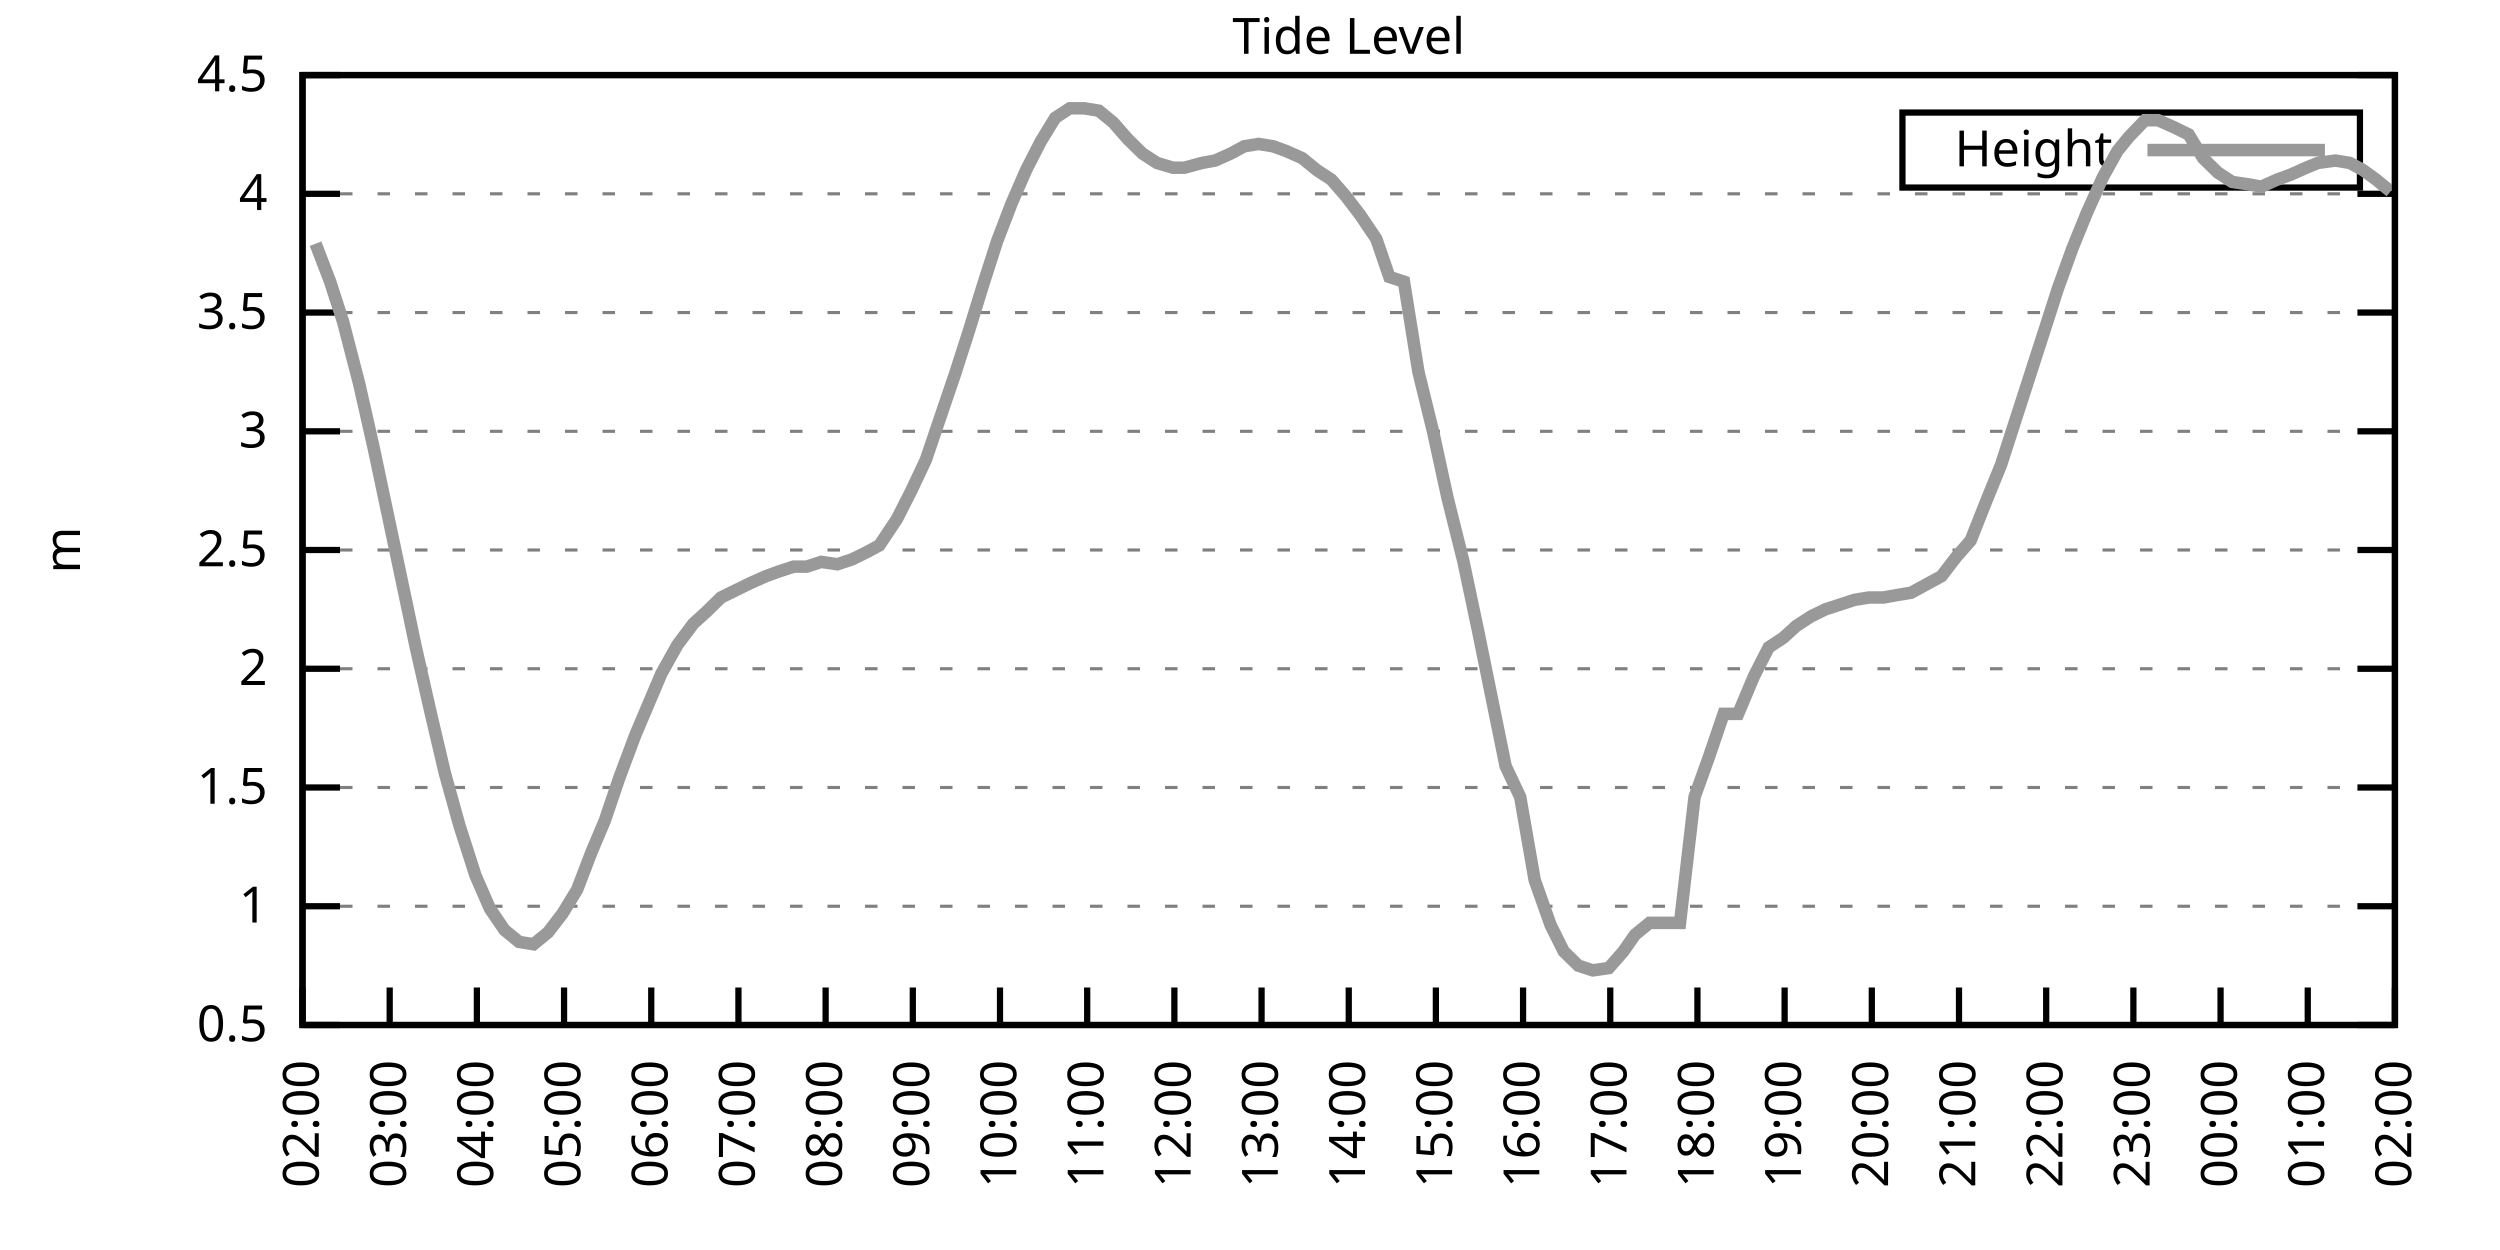
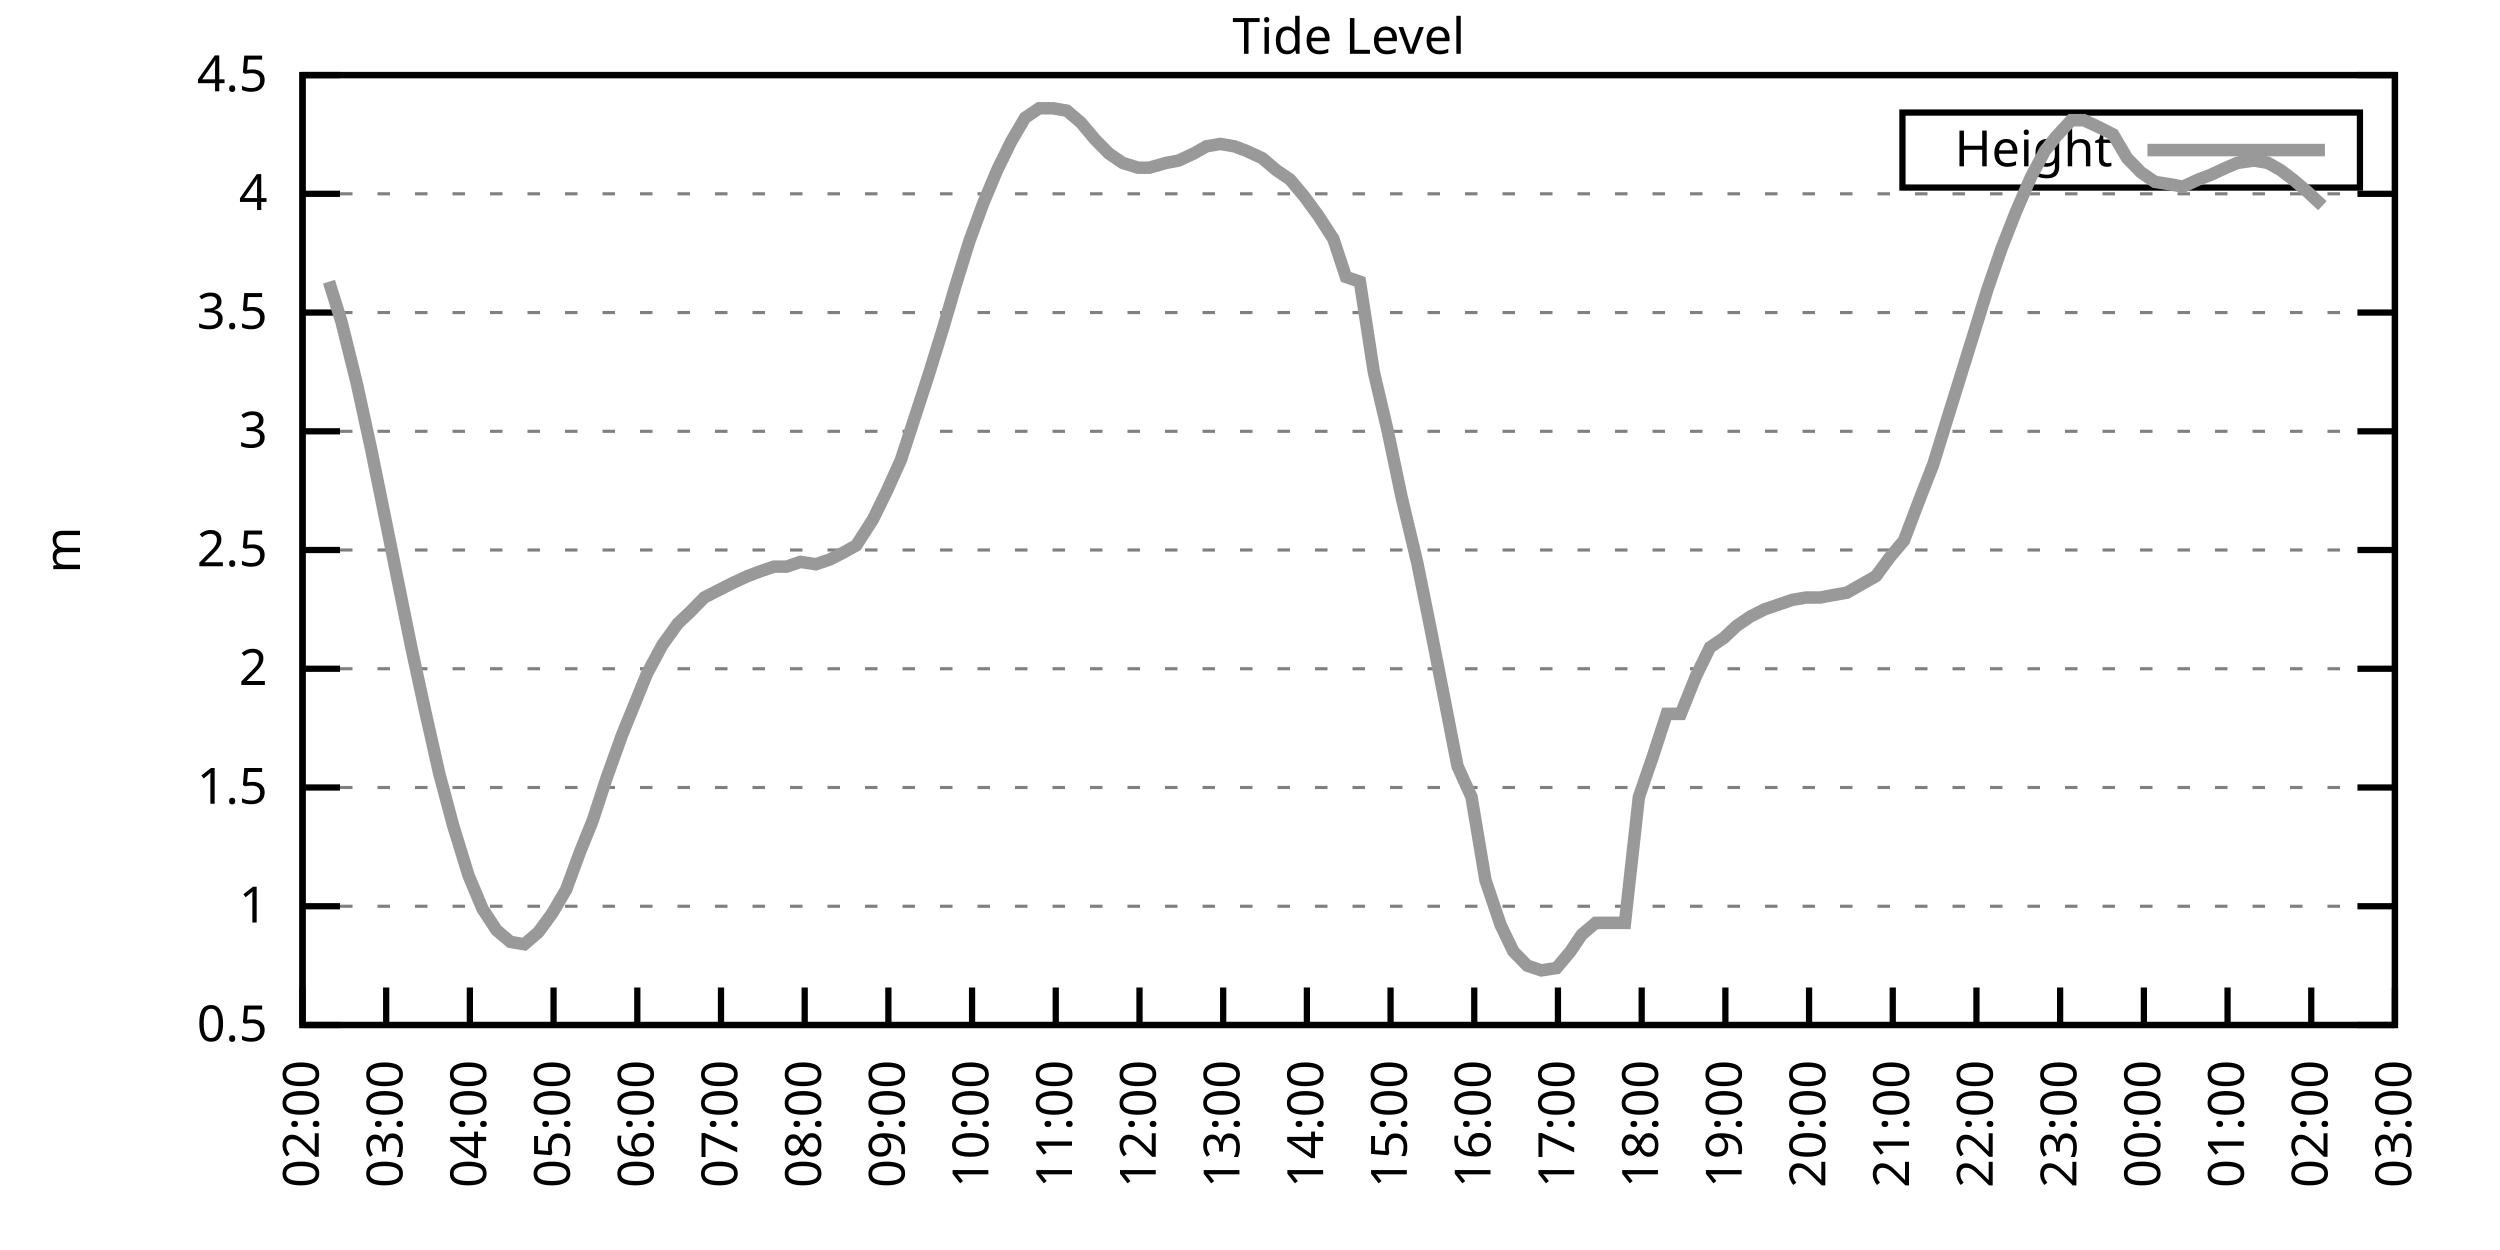
<svg xmlns="http://www.w3.org/2000/svg" xmlns:xlink="http://www.w3.org/1999/xlink" width="400" height="200" viewBox="0 0 400 200">
  <g id="gnuplot_canvas">
    <rect x="0" y="0" width="400" height="200" fill="none" />
    <defs>
      <circle id="gpDot" r="0.5" stroke-width="0.5" stroke="currentColor" />
      <path id="gpPt0" stroke-width="0.333" stroke="currentColor" d="M-1,0 h2 M0,-1 v2" />
      <path id="gpPt1" stroke-width="0.333" stroke="currentColor" d="M-1,-1 L1,1 M1,-1 L-1,1" />
      <path id="gpPt2" stroke-width="0.333" stroke="currentColor" d="M-1,0 L1,0 M0,-1 L0,1 M-1,-1 L1,1 M-1,1 L1,-1" />
      <rect id="gpPt3" stroke-width="0.333" stroke="currentColor" x="-1" y="-1" width="2" height="2" />
      <rect id="gpPt4" stroke-width="0.333" stroke="currentColor" fill="currentColor" x="-1" y="-1" width="2" height="2" />
      <circle id="gpPt5" stroke-width="0.333" stroke="currentColor" cx="0" cy="0" r="1" />
      <use xlink:href="#gpPt5" id="gpPt6" fill="currentColor" stroke="none" />
      <path id="gpPt7" stroke-width="0.333" stroke="currentColor" d="M0,-1.33 L-1.33,0.67 L1.33,0.67 z" />
      <use xlink:href="#gpPt7" id="gpPt8" fill="currentColor" stroke="none" />
      <use xlink:href="#gpPt7" id="gpPt9" stroke="currentColor" transform="rotate(180)" />
      <use xlink:href="#gpPt9" id="gpPt10" fill="currentColor" stroke="none" />
      <use xlink:href="#gpPt3" id="gpPt11" stroke="currentColor" transform="rotate(45)" />
      <use xlink:href="#gpPt11" id="gpPt12" fill="currentColor" stroke="none" />
      <path id="gpPt13" stroke-width="0.333" stroke="currentColor" d="M0,1.330 L1.265,0.411 L0.782,-1.067 L-0.782,-1.076 L-1.265,0.411 z" />
      <use xlink:href="#gpPt13" id="gpPt14" fill="currentColor" stroke="none" />
      <filter id="textbox" filterUnits="objectBoundingBox" x="0" y="0" height="1" width="1">
        <feFlood flood-color="white" flood-opacity="1" result="bgnd" />
        <feComposite in="SourceGraphic" in2="bgnd" operator="atop" />
      </filter>
      <filter id="greybox" filterUnits="objectBoundingBox" x="0" y="0" height="1" width="1">
        <feFlood flood-color="lightgrey" flood-opacity="1" result="grey" />
        <feComposite in="SourceGraphic" in2="grey" operator="atop" />
      </filter>
    </defs>
    <g fill="none" color="white" stroke="currentColor" stroke-width="1.00" stroke-linecap="butt" stroke-linejoin="miter">
</g>
    <g fill="none" color="black" stroke="currentColor" stroke-width="1.00" stroke-linecap="butt" stroke-linejoin="miter">
      <g stroke="none" shape-rendering="crispEdges">
        <polygon fill="rgb(255, 255, 255)" points="48.40,164.00 383.18,164.00 383.18,12.02 48.40,12.02 " />
      </g>
    </g>
    <g fill="none" color="black" stroke="currentColor" stroke-width="1.00" stroke-linecap="butt" stroke-linejoin="miter">
</g>
    <g fill="none" color="black" stroke="black" stroke-width="0.50" stroke-linecap="butt" stroke-linejoin="miter">
</g>
    <g fill="none" color="gray" stroke="currentColor" stroke-width="0.50" stroke-linecap="butt" stroke-linejoin="miter">
      <path stroke="gray" stroke-dasharray="2,4" class="gridline" d="M48.40,164.00 L383.19,164.00  " />
    </g>
    <g fill="none" color="gray" stroke="gray" stroke-width="1.00" stroke-linecap="butt" stroke-linejoin="miter">
</g>
    <g fill="none" color="black" stroke="currentColor" stroke-width="1.00" stroke-linecap="butt" stroke-linejoin="miter">
      <path stroke="black" d="M48.40,164.00 L54.40,164.00 M383.19,164.00 L377.19,164.00  " />
      <g transform="translate(42.80,166.60)" stroke="none" fill="black" font-family="Sans" font-size="8.00" text-anchor="end">
        <text>
          <tspan font-family="Sans"> 0.5</tspan>
        </text>
      </g>
    </g>
    <g fill="none" color="black" stroke="currentColor" stroke-width="1.00" stroke-linecap="butt" stroke-linejoin="miter">
</g>
    <g fill="none" color="black" stroke="black" stroke-width="0.50" stroke-linecap="butt" stroke-linejoin="miter">
</g>
    <g fill="none" color="gray" stroke="currentColor" stroke-width="0.50" stroke-linecap="butt" stroke-linejoin="miter">
      <path stroke="gray" stroke-dasharray="2,4" class="gridline" d="M48.40,145.00 L383.19,145.00  " />
    </g>
    <g fill="none" color="gray" stroke="gray" stroke-width="1.00" stroke-linecap="butt" stroke-linejoin="miter">
</g>
    <g fill="none" color="black" stroke="currentColor" stroke-width="1.00" stroke-linecap="butt" stroke-linejoin="miter">
      <path stroke="black" d="M48.40,145.00 L54.40,145.00 M383.19,145.00 L377.19,145.00  " />
      <g transform="translate(42.80,147.60)" stroke="none" fill="black" font-family="Sans" font-size="8.00" text-anchor="end">
        <text>
          <tspan font-family="Sans"> 1</tspan>
        </text>
      </g>
    </g>
    <g fill="none" color="black" stroke="currentColor" stroke-width="1.00" stroke-linecap="butt" stroke-linejoin="miter">
</g>
    <g fill="none" color="black" stroke="black" stroke-width="0.50" stroke-linecap="butt" stroke-linejoin="miter">
</g>
    <g fill="none" color="gray" stroke="currentColor" stroke-width="0.50" stroke-linecap="butt" stroke-linejoin="miter">
      <path stroke="gray" stroke-dasharray="2,4" class="gridline" d="M48.40,126.00 L383.19,126.00  " />
    </g>
    <g fill="none" color="gray" stroke="gray" stroke-width="1.00" stroke-linecap="butt" stroke-linejoin="miter">
</g>
    <g fill="none" color="black" stroke="currentColor" stroke-width="1.00" stroke-linecap="butt" stroke-linejoin="miter">
      <path stroke="black" d="M48.40,126.00 L54.40,126.00 M383.19,126.00 L377.19,126.00  " />
      <g transform="translate(42.80,128.60)" stroke="none" fill="black" font-family="Sans" font-size="8.00" text-anchor="end">
        <text>
          <tspan font-family="Sans"> 1.5</tspan>
        </text>
      </g>
    </g>
    <g fill="none" color="black" stroke="currentColor" stroke-width="1.00" stroke-linecap="butt" stroke-linejoin="miter">
</g>
    <g fill="none" color="black" stroke="black" stroke-width="0.50" stroke-linecap="butt" stroke-linejoin="miter">
</g>
    <g fill="none" color="gray" stroke="currentColor" stroke-width="0.50" stroke-linecap="butt" stroke-linejoin="miter">
      <path stroke="gray" stroke-dasharray="2,4" class="gridline" d="M48.40,107.00 L383.19,107.00  " />
    </g>
    <g fill="none" color="gray" stroke="gray" stroke-width="1.00" stroke-linecap="butt" stroke-linejoin="miter">
</g>
    <g fill="none" color="black" stroke="currentColor" stroke-width="1.00" stroke-linecap="butt" stroke-linejoin="miter">
      <path stroke="black" d="M48.40,107.00 L54.40,107.00 M383.19,107.00 L377.19,107.00  " />
      <g transform="translate(42.80,109.60)" stroke="none" fill="black" font-family="Sans" font-size="8.00" text-anchor="end">
        <text>
          <tspan font-family="Sans"> 2</tspan>
        </text>
      </g>
    </g>
    <g fill="none" color="black" stroke="currentColor" stroke-width="1.00" stroke-linecap="butt" stroke-linejoin="miter">
</g>
    <g fill="none" color="black" stroke="black" stroke-width="0.50" stroke-linecap="butt" stroke-linejoin="miter">
</g>
    <g fill="none" color="gray" stroke="currentColor" stroke-width="0.50" stroke-linecap="butt" stroke-linejoin="miter">
      <path stroke="gray" stroke-dasharray="2,4" class="gridline" d="M48.40,88.00 L383.19,88.00  " />
    </g>
    <g fill="none" color="gray" stroke="gray" stroke-width="1.00" stroke-linecap="butt" stroke-linejoin="miter">
</g>
    <g fill="none" color="black" stroke="currentColor" stroke-width="1.00" stroke-linecap="butt" stroke-linejoin="miter">
      <path stroke="black" d="M48.40,88.00 L54.40,88.00 M383.19,88.00 L377.19,88.00  " />
      <g transform="translate(42.80,90.60)" stroke="none" fill="black" font-family="Sans" font-size="8.00" text-anchor="end">
        <text>
          <tspan font-family="Sans"> 2.5</tspan>
        </text>
      </g>
    </g>
    <g fill="none" color="black" stroke="currentColor" stroke-width="1.00" stroke-linecap="butt" stroke-linejoin="miter">
</g>
    <g fill="none" color="black" stroke="black" stroke-width="0.50" stroke-linecap="butt" stroke-linejoin="miter">
</g>
    <g fill="none" color="gray" stroke="currentColor" stroke-width="0.50" stroke-linecap="butt" stroke-linejoin="miter">
      <path stroke="gray" stroke-dasharray="2,4" class="gridline" d="M48.40,69.01 L383.19,69.01  " />
    </g>
    <g fill="none" color="gray" stroke="gray" stroke-width="1.00" stroke-linecap="butt" stroke-linejoin="miter">
</g>
    <g fill="none" color="black" stroke="currentColor" stroke-width="1.00" stroke-linecap="butt" stroke-linejoin="miter">
      <path stroke="black" d="M48.40,69.01 L54.40,69.01 M383.19,69.01 L377.19,69.01  " />
      <g transform="translate(42.80,71.61)" stroke="none" fill="black" font-family="Sans" font-size="8.00" text-anchor="end">
        <text>
          <tspan font-family="Sans"> 3</tspan>
        </text>
      </g>
    </g>
    <g fill="none" color="black" stroke="currentColor" stroke-width="1.00" stroke-linecap="butt" stroke-linejoin="miter">
</g>
    <g fill="none" color="black" stroke="black" stroke-width="0.50" stroke-linecap="butt" stroke-linejoin="miter">
</g>
    <g fill="none" color="gray" stroke="currentColor" stroke-width="0.50" stroke-linecap="butt" stroke-linejoin="miter">
      <path stroke="gray" stroke-dasharray="2,4" class="gridline" d="M48.40,50.01 L383.19,50.01  " />
    </g>
    <g fill="none" color="gray" stroke="gray" stroke-width="1.00" stroke-linecap="butt" stroke-linejoin="miter">
</g>
    <g fill="none" color="black" stroke="currentColor" stroke-width="1.00" stroke-linecap="butt" stroke-linejoin="miter">
      <path stroke="black" d="M48.40,50.01 L54.40,50.01 M383.19,50.01 L377.19,50.01  " />
      <g transform="translate(42.80,52.61)" stroke="none" fill="black" font-family="Sans" font-size="8.00" text-anchor="end">
        <text>
          <tspan font-family="Sans"> 3.5</tspan>
        </text>
      </g>
    </g>
    <g fill="none" color="black" stroke="currentColor" stroke-width="1.00" stroke-linecap="butt" stroke-linejoin="miter">
</g>
    <g fill="none" color="black" stroke="black" stroke-width="0.50" stroke-linecap="butt" stroke-linejoin="miter">
</g>
    <g fill="none" color="gray" stroke="currentColor" stroke-width="0.50" stroke-linecap="butt" stroke-linejoin="miter">
      <path stroke="gray" stroke-dasharray="2,4" class="gridline" d="M48.40,31.01 L383.19,31.01  " />
    </g>
    <g fill="none" color="gray" stroke="gray" stroke-width="1.00" stroke-linecap="butt" stroke-linejoin="miter">
</g>
    <g fill="none" color="black" stroke="currentColor" stroke-width="1.00" stroke-linecap="butt" stroke-linejoin="miter">
      <path stroke="black" d="M48.40,31.01 L54.40,31.01 M383.19,31.01 L377.19,31.01  " />
      <g transform="translate(42.80,33.61)" stroke="none" fill="black" font-family="Sans" font-size="8.00" text-anchor="end">
        <text>
          <tspan font-family="Sans"> 4</tspan>
        </text>
      </g>
    </g>
    <g fill="none" color="black" stroke="currentColor" stroke-width="1.00" stroke-linecap="butt" stroke-linejoin="miter">
</g>
    <g fill="none" color="black" stroke="black" stroke-width="0.50" stroke-linecap="butt" stroke-linejoin="miter">
</g>
    <g fill="none" color="gray" stroke="currentColor" stroke-width="0.50" stroke-linecap="butt" stroke-linejoin="miter">
      <path stroke="gray" stroke-dasharray="2,4" class="gridline" d="M48.40,12.01 L383.19,12.01  " />
    </g>
    <g fill="none" color="gray" stroke="gray" stroke-width="1.00" stroke-linecap="butt" stroke-linejoin="miter">
</g>
    <g fill="none" color="black" stroke="currentColor" stroke-width="1.00" stroke-linecap="butt" stroke-linejoin="miter">
      <path stroke="black" d="M48.40,12.01 L54.40,12.01 M383.19,12.01 L377.19,12.01  " />
      <g transform="translate(42.80,14.61)" stroke="none" fill="black" font-family="Sans" font-size="8.00" text-anchor="end">
        <text>
          <tspan font-family="Sans"> 4.5</tspan>
        </text>
      </g>
    </g>
    <g fill="none" color="black" stroke="currentColor" stroke-width="1.00" stroke-linecap="butt" stroke-linejoin="miter">
      <path stroke="black" d="M48.40,164.00 L48.40,158.00  " />
      <g transform="translate(51.00,169.60) rotate(270.00)" stroke="none" fill="black" font-family="Sans" font-size="8.00" text-anchor="end">
        <text>
          <tspan font-family="Sans">02:00</tspan>
        </text>
      </g>
    </g>
    <g fill="none" color="black" stroke="currentColor" stroke-width="1.00" stroke-linecap="butt" stroke-linejoin="miter">
-       <path stroke="black" d="M62.35,164.00 L62.35,158.00  " />
-       <g transform="translate(64.95,169.60) rotate(270.00)" stroke="none" fill="black" font-family="Sans" font-size="8.00" text-anchor="end">
+       <path stroke="black" d="M61.79,164.00 L61.79,158.00  " />
+       <g transform="translate(64.39,169.60) rotate(270.00)" stroke="none" fill="black" font-family="Sans" font-size="8.00" text-anchor="end">
        <text>
          <tspan font-family="Sans">03:00</tspan>
        </text>
      </g>
    </g>
    <g fill="none" color="black" stroke="currentColor" stroke-width="1.00" stroke-linecap="butt" stroke-linejoin="miter">
-       <path stroke="black" d="M76.30,164.00 L76.30,158.00  " />
-       <g transform="translate(78.90,169.60) rotate(270.00)" stroke="none" fill="black" font-family="Sans" font-size="8.00" text-anchor="end">
+       <path stroke="black" d="M75.18,164.00 L75.18,158.00  " />
+       <g transform="translate(77.78,169.60) rotate(270.00)" stroke="none" fill="black" font-family="Sans" font-size="8.00" text-anchor="end">
        <text>
          <tspan font-family="Sans">04:00</tspan>
        </text>
      </g>
    </g>
    <g fill="none" color="black" stroke="currentColor" stroke-width="1.00" stroke-linecap="butt" stroke-linejoin="miter">
-       <path stroke="black" d="M90.25,164.00 L90.25,158.00  " />
-       <g transform="translate(92.85,169.60) rotate(270.00)" stroke="none" fill="black" font-family="Sans" font-size="8.00" text-anchor="end">
+       <path stroke="black" d="M88.57,164.00 L88.57,158.00  " />
+       <g transform="translate(91.17,169.60) rotate(270.00)" stroke="none" fill="black" font-family="Sans" font-size="8.00" text-anchor="end">
        <text>
          <tspan font-family="Sans">05:00</tspan>
        </text>
      </g>
    </g>
    <g fill="none" color="black" stroke="currentColor" stroke-width="1.00" stroke-linecap="butt" stroke-linejoin="miter">
-       <path stroke="black" d="M104.20,164.00 L104.20,158.00  " />
-       <g transform="translate(106.80,169.60) rotate(270.00)" stroke="none" fill="black" font-family="Sans" font-size="8.00" text-anchor="end">
+       <path stroke="black" d="M101.97,164.00 L101.97,158.00  " />
+       <g transform="translate(104.57,169.60) rotate(270.00)" stroke="none" fill="black" font-family="Sans" font-size="8.00" text-anchor="end">
        <text>
          <tspan font-family="Sans">06:00</tspan>
        </text>
      </g>
    </g>
    <g fill="none" color="black" stroke="currentColor" stroke-width="1.00" stroke-linecap="butt" stroke-linejoin="miter">
-       <path stroke="black" d="M118.15,164.00 L118.15,158.00  " />
-       <g transform="translate(120.75,169.60) rotate(270.00)" stroke="none" fill="black" font-family="Sans" font-size="8.00" text-anchor="end">
+       <path stroke="black" d="M115.36,164.00 L115.36,158.00  " />
+       <g transform="translate(117.96,169.60) rotate(270.00)" stroke="none" fill="black" font-family="Sans" font-size="8.00" text-anchor="end">
        <text>
          <tspan font-family="Sans">07:00</tspan>
        </text>
      </g>
    </g>
    <g fill="none" color="black" stroke="currentColor" stroke-width="1.00" stroke-linecap="butt" stroke-linejoin="miter">
-       <path stroke="black" d="M132.10,164.00 L132.10,158.00  " />
-       <g transform="translate(134.70,169.60) rotate(270.00)" stroke="none" fill="black" font-family="Sans" font-size="8.00" text-anchor="end">
+       <path stroke="black" d="M128.75,164.00 L128.75,158.00  " />
+       <g transform="translate(131.35,169.60) rotate(270.00)" stroke="none" fill="black" font-family="Sans" font-size="8.00" text-anchor="end">
        <text>
          <tspan font-family="Sans">08:00</tspan>
        </text>
      </g>
    </g>
    <g fill="none" color="black" stroke="currentColor" stroke-width="1.00" stroke-linecap="butt" stroke-linejoin="miter">
-       <path stroke="black" d="M146.05,164.00 L146.05,158.00  " />
-       <g transform="translate(148.65,169.60) rotate(270.00)" stroke="none" fill="black" font-family="Sans" font-size="8.00" text-anchor="end">
+       <path stroke="black" d="M142.14,164.00 L142.14,158.00  " />
+       <g transform="translate(144.74,169.60) rotate(270.00)" stroke="none" fill="black" font-family="Sans" font-size="8.00" text-anchor="end">
        <text>
          <tspan font-family="Sans">09:00</tspan>
        </text>
      </g>
    </g>
    <g fill="none" color="black" stroke="currentColor" stroke-width="1.00" stroke-linecap="butt" stroke-linejoin="miter">
-       <path stroke="black" d="M160.00,164.00 L160.00,158.00  " />
-       <g transform="translate(162.60,169.60) rotate(270.00)" stroke="none" fill="black" font-family="Sans" font-size="8.00" text-anchor="end">
+       <path stroke="black" d="M155.53,164.00 L155.53,158.00  " />
+       <g transform="translate(158.13,169.60) rotate(270.00)" stroke="none" fill="black" font-family="Sans" font-size="8.00" text-anchor="end">
        <text>
          <tspan font-family="Sans">10:00</tspan>
        </text>
      </g>
    </g>
    <g fill="none" color="black" stroke="currentColor" stroke-width="1.00" stroke-linecap="butt" stroke-linejoin="miter">
-       <path stroke="black" d="M173.95,164.00 L173.95,158.00  " />
-       <g transform="translate(176.55,169.60) rotate(270.00)" stroke="none" fill="black" font-family="Sans" font-size="8.00" text-anchor="end">
+       <path stroke="black" d="M168.92,164.00 L168.92,158.00  " />
+       <g transform="translate(171.52,169.60) rotate(270.00)" stroke="none" fill="black" font-family="Sans" font-size="8.00" text-anchor="end">
        <text>
          <tspan font-family="Sans">11:00</tspan>
        </text>
      </g>
    </g>
    <g fill="none" color="black" stroke="currentColor" stroke-width="1.00" stroke-linecap="butt" stroke-linejoin="miter">
-       <path stroke="black" d="M187.90,164.00 L187.90,158.00  " />
-       <g transform="translate(190.50,169.60) rotate(270.00)" stroke="none" fill="black" font-family="Sans" font-size="8.00" text-anchor="end">
+       <path stroke="black" d="M182.32,164.00 L182.32,158.00  " />
+       <g transform="translate(184.92,169.60) rotate(270.00)" stroke="none" fill="black" font-family="Sans" font-size="8.00" text-anchor="end">
        <text>
          <tspan font-family="Sans">12:00</tspan>
        </text>
      </g>
    </g>
    <g fill="none" color="black" stroke="currentColor" stroke-width="1.00" stroke-linecap="butt" stroke-linejoin="miter">
-       <path stroke="black" d="M201.85,164.00 L201.85,158.00  " />
-       <g transform="translate(204.45,169.60) rotate(270.00)" stroke="none" fill="black" font-family="Sans" font-size="8.00" text-anchor="end">
+       <path stroke="black" d="M195.71,164.00 L195.71,158.00  " />
+       <g transform="translate(198.31,169.60) rotate(270.00)" stroke="none" fill="black" font-family="Sans" font-size="8.00" text-anchor="end">
        <text>
          <tspan font-family="Sans">13:00</tspan>
        </text>
      </g>
    </g>
    <g fill="none" color="black" stroke="currentColor" stroke-width="1.00" stroke-linecap="butt" stroke-linejoin="miter">
-       <path stroke="black" d="M215.80,164.00 L215.80,158.00  " />
-       <g transform="translate(218.40,169.60) rotate(270.00)" stroke="none" fill="black" font-family="Sans" font-size="8.00" text-anchor="end">
+       <path stroke="black" d="M209.10,164.00 L209.10,158.00  " />
+       <g transform="translate(211.70,169.60) rotate(270.00)" stroke="none" fill="black" font-family="Sans" font-size="8.00" text-anchor="end">
        <text>
          <tspan font-family="Sans">14:00</tspan>
        </text>
      </g>
    </g>
    <g fill="none" color="black" stroke="currentColor" stroke-width="1.00" stroke-linecap="butt" stroke-linejoin="miter">
-       <path stroke="black" d="M229.74,164.00 L229.74,158.00  " />
-       <g transform="translate(232.34,169.60) rotate(270.00)" stroke="none" fill="black" font-family="Sans" font-size="8.00" text-anchor="end">
+       <path stroke="black" d="M222.49,164.00 L222.49,158.00  " />
+       <g transform="translate(225.09,169.60) rotate(270.00)" stroke="none" fill="black" font-family="Sans" font-size="8.00" text-anchor="end">
        <text>
          <tspan font-family="Sans">15:00</tspan>
        </text>
      </g>
    </g>
    <g fill="none" color="black" stroke="currentColor" stroke-width="1.00" stroke-linecap="butt" stroke-linejoin="miter">
-       <path stroke="black" d="M243.69,164.00 L243.69,158.00  " />
-       <g transform="translate(246.29,169.60) rotate(270.00)" stroke="none" fill="black" font-family="Sans" font-size="8.00" text-anchor="end">
+       <path stroke="black" d="M235.88,164.00 L235.88,158.00  " />
+       <g transform="translate(238.48,169.60) rotate(270.00)" stroke="none" fill="black" font-family="Sans" font-size="8.00" text-anchor="end">
        <text>
          <tspan font-family="Sans">16:00</tspan>
        </text>
      </g>
    </g>
    <g fill="none" color="black" stroke="currentColor" stroke-width="1.00" stroke-linecap="butt" stroke-linejoin="miter">
-       <path stroke="black" d="M257.64,164.00 L257.64,158.00  " />
-       <g transform="translate(260.24,169.60) rotate(270.00)" stroke="none" fill="black" font-family="Sans" font-size="8.00" text-anchor="end">
+       <path stroke="black" d="M249.27,164.00 L249.27,158.00  " />
+       <g transform="translate(251.87,169.60) rotate(270.00)" stroke="none" fill="black" font-family="Sans" font-size="8.00" text-anchor="end">
        <text>
          <tspan font-family="Sans">17:00</tspan>
        </text>
      </g>
    </g>
    <g fill="none" color="black" stroke="currentColor" stroke-width="1.00" stroke-linecap="butt" stroke-linejoin="miter">
-       <path stroke="black" d="M271.59,164.00 L271.59,158.00  " />
-       <g transform="translate(274.19,169.60) rotate(270.00)" stroke="none" fill="black" font-family="Sans" font-size="8.00" text-anchor="end">
+       <path stroke="black" d="M262.67,164.00 L262.67,158.00  " />
+       <g transform="translate(265.27,169.60) rotate(270.00)" stroke="none" fill="black" font-family="Sans" font-size="8.00" text-anchor="end">
        <text>
          <tspan font-family="Sans">18:00</tspan>
        </text>
      </g>
    </g>
    <g fill="none" color="black" stroke="currentColor" stroke-width="1.00" stroke-linecap="butt" stroke-linejoin="miter">
-       <path stroke="black" d="M285.54,164.00 L285.54,158.00  " />
-       <g transform="translate(288.14,169.60) rotate(270.00)" stroke="none" fill="black" font-family="Sans" font-size="8.00" text-anchor="end">
+       <path stroke="black" d="M276.06,164.00 L276.06,158.00  " />
+       <g transform="translate(278.66,169.60) rotate(270.00)" stroke="none" fill="black" font-family="Sans" font-size="8.00" text-anchor="end">
        <text>
          <tspan font-family="Sans">19:00</tspan>
        </text>
      </g>
    </g>
    <g fill="none" color="black" stroke="currentColor" stroke-width="1.00" stroke-linecap="butt" stroke-linejoin="miter">
-       <path stroke="black" d="M299.49,164.00 L299.49,158.00  " />
-       <g transform="translate(302.09,169.60) rotate(270.00)" stroke="none" fill="black" font-family="Sans" font-size="8.00" text-anchor="end">
+       <path stroke="black" d="M289.45,164.00 L289.45,158.00  " />
+       <g transform="translate(292.05,169.60) rotate(270.00)" stroke="none" fill="black" font-family="Sans" font-size="8.00" text-anchor="end">
        <text>
          <tspan font-family="Sans">20:00</tspan>
        </text>
      </g>
    </g>
    <g fill="none" color="black" stroke="currentColor" stroke-width="1.00" stroke-linecap="butt" stroke-linejoin="miter">
-       <path stroke="black" d="M313.44,164.00 L313.44,158.00  " />
-       <g transform="translate(316.04,169.60) rotate(270.00)" stroke="none" fill="black" font-family="Sans" font-size="8.00" text-anchor="end">
+       <path stroke="black" d="M302.84,164.00 L302.84,158.00  " />
+       <g transform="translate(305.44,169.60) rotate(270.00)" stroke="none" fill="black" font-family="Sans" font-size="8.00" text-anchor="end">
        <text>
          <tspan font-family="Sans">21:00</tspan>
        </text>
      </g>
    </g>
    <g fill="none" color="black" stroke="currentColor" stroke-width="1.00" stroke-linecap="butt" stroke-linejoin="miter">
-       <path stroke="black" d="M327.39,164.00 L327.39,158.00  " />
-       <g transform="translate(329.99,169.60) rotate(270.00)" stroke="none" fill="black" font-family="Sans" font-size="8.00" text-anchor="end">
+       <path stroke="black" d="M316.23,164.00 L316.23,158.00  " />
+       <g transform="translate(318.83,169.60) rotate(270.00)" stroke="none" fill="black" font-family="Sans" font-size="8.00" text-anchor="end">
        <text>
          <tspan font-family="Sans">22:00</tspan>
        </text>
      </g>
    </g>
    <g fill="none" color="black" stroke="currentColor" stroke-width="1.00" stroke-linecap="butt" stroke-linejoin="miter">
-       <path stroke="black" d="M341.34,164.00 L341.34,158.00  " />
-       <g transform="translate(343.94,169.60) rotate(270.00)" stroke="none" fill="black" font-family="Sans" font-size="8.00" text-anchor="end">
+       <path stroke="black" d="M329.62,164.00 L329.62,158.00  " />
+       <g transform="translate(332.22,169.60) rotate(270.00)" stroke="none" fill="black" font-family="Sans" font-size="8.00" text-anchor="end">
        <text>
          <tspan font-family="Sans">23:00</tspan>
        </text>
      </g>
    </g>
    <g fill="none" color="black" stroke="currentColor" stroke-width="1.00" stroke-linecap="butt" stroke-linejoin="miter">
-       <path stroke="black" d="M355.29,164.00 L355.29,158.00  " />
-       <g transform="translate(357.89,169.60) rotate(270.00)" stroke="none" fill="black" font-family="Sans" font-size="8.00" text-anchor="end">
+       <path stroke="black" d="M343.02,164.00 L343.02,158.00  " />
+       <g transform="translate(345.62,169.60) rotate(270.00)" stroke="none" fill="black" font-family="Sans" font-size="8.00" text-anchor="end">
        <text>
          <tspan font-family="Sans">00:00</tspan>
        </text>
      </g>
    </g>
    <g fill="none" color="black" stroke="currentColor" stroke-width="1.00" stroke-linecap="butt" stroke-linejoin="miter">
-       <path stroke="black" d="M369.24,164.00 L369.24,158.00  " />
-       <g transform="translate(371.84,169.60) rotate(270.00)" stroke="none" fill="black" font-family="Sans" font-size="8.00" text-anchor="end">
+       <path stroke="black" d="M356.41,164.00 L356.41,158.00  " />
+       <g transform="translate(359.01,169.60) rotate(270.00)" stroke="none" fill="black" font-family="Sans" font-size="8.00" text-anchor="end">
        <text>
          <tspan font-family="Sans">01:00</tspan>
+         </text>
+       </g>
+     </g>
+     <g fill="none" color="black" stroke="currentColor" stroke-width="1.00" stroke-linecap="butt" stroke-linejoin="miter">
+       <path stroke="black" d="M369.80,164.00 L369.80,158.00  " />
+       <g transform="translate(372.40,169.60) rotate(270.00)" stroke="none" fill="black" font-family="Sans" font-size="8.00" text-anchor="end">
+         <text>
+           <tspan font-family="Sans">02:00</tspan>
        </text>
      </g>
    </g>
    <g fill="none" color="black" stroke="currentColor" stroke-width="1.00" stroke-linecap="butt" stroke-linejoin="miter">
      <path stroke="black" d="M383.19,164.00 L383.19,158.00  " />
      <g transform="translate(385.79,169.60) rotate(270.00)" stroke="none" fill="black" font-family="Sans" font-size="8.00" text-anchor="end">
        <text>
-           <tspan font-family="Sans">02:00</tspan>
+           <tspan font-family="Sans">03:00</tspan>
        </text>
      </g>
    </g>
    <g fill="none" color="black" stroke="currentColor" stroke-width="1.00" stroke-linecap="butt" stroke-linejoin="miter">
</g>
    <g fill="none" color="black" stroke="currentColor" stroke-width="1.00" stroke-linecap="butt" stroke-linejoin="miter">
      <path stroke="black" d="M48.40,12.01 L48.40,164.00 L383.19,164.00 L383.19,12.01 L48.40,12.01 Z  " />
    </g>
    <g fill="none" color="black" stroke="currentColor" stroke-width="1.00" stroke-linecap="butt" stroke-linejoin="miter">
</g>
    <g fill="none" color="black" stroke="currentColor" stroke-width="1.00" stroke-linecap="butt" stroke-linejoin="miter">
      <path stroke="black" d="M304.39,30.01 L304.39,18.01 L377.59,18.01 L377.59,30.01 L304.39,30.01 Z  " />
    </g>
    <g id="Tide_level_plot_1">
      <g fill="none" color="white" stroke="black" stroke-width="2.00" stroke-linecap="butt" stroke-linejoin="miter">
</g>
      <g fill="none" color="black" stroke="currentColor" stroke-width="2.00" stroke-linecap="butt" stroke-linejoin="miter">
        <g transform="translate(337.99,26.61)" stroke="none" fill="black" font-family="Sans" font-size="8.00" text-anchor="end">
          <text>
            <tspan font-family="Sans">Height</tspan>
          </text>
        </g>
      </g>
      <g fill="none" color="black" stroke="currentColor" stroke-width="2.00" stroke-linecap="butt" stroke-linejoin="miter">
-         <path stroke="rgb(153, 153, 153)" d="M343.59,24.01 L371.99,24.01 M50.49,38.99 L52.82,45.07 L54.91,51.53 L57.47,61.41 L59.79,71.67 L61.88,81.55   L64.21,92.56 L66.53,103.58 L68.86,113.84 L71.18,123.72 L73.51,132.08 L76.07,140.06 L78.39,145.38 L80.72,148.80   L83.04,150.70 L85.37,151.08 L87.69,149.18 L90.02,146.14 L92.34,142.34 L94.67,136.26 L96.76,131.32 L99.08,124.48   L101.64,117.64 L103.73,112.70 L105.83,107.76 L108.38,103.20 L110.94,99.78 L113.03,97.88 L115.36,95.60 L117.68,94.46   L120.01,93.32 L122.57,92.18 L124.66,91.42 L126.98,90.66 L129.08,90.66 L131.40,89.90 L133.96,90.28 L136.28,89.52   L138.61,88.38 L140.70,87.25 L143.49,83.07 L145.81,78.51 L148.14,73.57 L150.46,66.73 L152.79,59.89 L155.11,52.67   L157.21,45.83 L159.53,38.61 L161.86,32.53 L164.18,27.21 L166.51,22.65 L168.83,18.85 L171.16,17.33 L173.48,17.33   L175.81,17.71 L178.13,19.61 L180.46,22.27 L182.78,24.55 L185.11,26.07 L187.66,26.83 L189.52,26.83 L192.31,26.07   L194.41,25.69 L196.96,24.55 L199.06,23.41 L201.38,23.03 L203.71,23.41 L205.80,24.17 L208.36,25.31 L210.68,27.21   L213.01,28.73 L215.33,31.39 L217.65,34.43 L220.21,38.23 L222.30,44.31 L224.63,45.07 L226.95,59.51 L229.28,69.01   L231.60,79.65 L234.16,89.90 L236.49,100.92 L238.81,112.32 L240.90,122.58 L243.23,127.52 L245.55,140.82 L248.11,148.04   L250.20,152.22 L252.53,154.50 L254.85,155.26 L257.41,154.88 L259.74,152.22 L261.60,149.56 L263.92,147.66 L266.48,147.66   L268.80,147.66 L271.13,127.52 L273.45,121.06 L275.78,114.22 L278.10,114.22 L280.66,108.14 L282.99,103.58 L285.31,102.06   L287.40,100.16 L289.73,98.64 L292.05,97.50 L294.38,96.74 L296.70,95.98 L299.03,95.60 L301.35,95.60 L303.44,95.22   L305.77,94.84 L308.56,93.32 L310.65,92.18 L312.98,89.14 L315.30,86.49 L317.86,80.03 L320.18,74.33 L322.51,67.11   L324.60,60.65 L326.93,53.43 L329.25,46.21 L331.58,39.75 L333.90,34.05 L336.46,28.35 L338.78,24.17 L340.64,21.89   L343.20,19.23 L345.29,19.23 L347.85,20.37 L350.18,21.51 L352.50,25.31 L354.83,27.59 L357.15,29.11 L359.71,29.49   L361.80,29.87 L364.36,28.73 L366.45,27.97 L369.01,26.83 L370.87,26.07 L373.66,25.69 L375.98,26.07 L378.08,27.21   L380.17,28.73 L382.49,30.63  " />
+         <path stroke="rgb(153, 153, 153)" d="M343.59,24.01 L371.99,24.01 M52.64,45.07 L54.65,51.53 L57.10,61.41 L59.34,71.67 L61.35,81.55 L63.58,92.56   L65.81,103.58 L68.04,113.84 L70.27,123.72 L72.50,132.08 L74.96,140.06 L77.19,145.38 L79.42,148.80 L81.66,150.70   L83.89,151.08 L86.12,149.18 L88.35,146.14 L90.58,142.34 L92.82,136.26 L94.82,131.32 L97.06,124.48 L99.51,117.64   L101.52,112.70 L103.53,107.76 L105.98,103.20 L108.44,99.78 L110.45,97.88 L112.68,95.60 L114.91,94.46 L117.14,93.32   L119.60,92.18 L121.61,91.42 L123.84,90.66 L125.85,90.66 L128.08,89.90 L130.54,90.28 L132.77,89.52 L135.00,88.38   L137.01,87.25 L139.69,83.07 L141.92,78.51 L144.15,73.57 L146.38,66.73 L148.61,59.89 L150.85,52.67 L152.85,45.83   L155.09,38.61 L157.32,32.53 L159.55,27.21 L161.78,22.65 L164.01,18.85 L166.25,17.33 L168.48,17.33 L170.71,17.71   L172.94,19.61 L175.17,22.27 L177.41,24.55 L179.64,26.07 L182.09,26.83 L183.88,26.83 L186.56,26.07 L188.57,25.69   L191.02,24.55 L193.03,23.41 L195.26,23.03 L197.49,23.41 L199.50,24.17 L201.96,25.31 L204.19,27.21 L206.42,28.73   L208.65,31.39 L210.88,34.43 L213.34,38.23 L215.35,44.31 L217.58,45.07 L219.81,59.51 L222.04,69.01 L224.28,79.65   L226.73,89.90 L228.96,100.92 L231.20,112.32 L233.20,122.58 L235.44,127.52 L237.67,140.82 L240.12,148.04 L242.13,152.22   L244.36,154.50 L246.60,155.26 L249.05,154.88 L251.28,152.22 L253.07,149.56 L255.30,147.66 L257.76,147.66 L259.99,147.66   L262.22,127.52 L264.45,121.06 L266.68,114.22 L268.92,114.22 L271.37,108.14 L273.60,103.58 L275.83,102.06 L277.84,100.16   L280.07,98.64 L282.31,97.50 L284.54,96.74 L286.77,95.98 L289.00,95.60 L291.23,95.60 L293.24,95.22 L295.48,94.84   L298.15,93.32 L300.16,92.18 L302.39,89.14 L304.63,86.49 L307.08,80.03 L309.31,74.33 L311.54,67.11 L313.55,60.65   L315.79,53.43 L318.02,46.21 L320.25,39.75 L322.48,34.05 L324.94,28.35 L327.17,24.17 L328.95,21.89 L331.41,19.23   L333.42,19.23 L335.87,20.37 L338.10,21.51 L340.34,25.31 L342.57,27.59 L344.80,29.11 L347.26,29.49 L349.26,29.87   L351.72,28.73 L353.73,27.97 L356.18,26.83 L357.97,26.07 L360.65,25.69 L362.88,26.07 L364.89,27.21 L366.90,28.73   L369.13,30.63 L371.58,32.91  " />
      </g>
    </g>
    <g fill="none" color="black" stroke="currentColor" stroke-width="2.00" stroke-linecap="butt" stroke-linejoin="miter">
</g>
    <g fill="none" color="black" stroke="black" stroke-width="1.00" stroke-linecap="butt" stroke-linejoin="miter">
</g>
    <g fill="none" color="black" stroke="currentColor" stroke-width="1.00" stroke-linecap="butt" stroke-linejoin="miter">
      <path stroke="black" d="M48.40,12.01 L48.40,164.00 L383.19,164.00 L383.19,12.01 L48.40,12.01 Z  " />
      <g transform="translate(12.80,88.01) rotate(270.00)" stroke="none" fill="black" font-family="Sans" font-size="8.00" text-anchor="middle">
        <text>
          <tspan font-family="Sans">m</tspan>
        </text>
      </g>
    </g>
    <g fill="none" color="black" stroke="currentColor" stroke-width="1.00" stroke-linecap="butt" stroke-linejoin="miter">
</g>
    <g fill="none" color="black" stroke="currentColor" stroke-width="1.00" stroke-linecap="butt" stroke-linejoin="miter">
      <g transform="translate(215.79,8.61)" stroke="none" fill="black" font-family="Sans" font-size="8.00" text-anchor="middle">
        <text>
          <tspan font-family="Sans">Tide Level</tspan>
        </text>
      </g>
    </g>
    <g fill="none" color="black" stroke="currentColor" stroke-width="1.00" stroke-linecap="butt" stroke-linejoin="miter">
</g>
  </g>
</svg>
